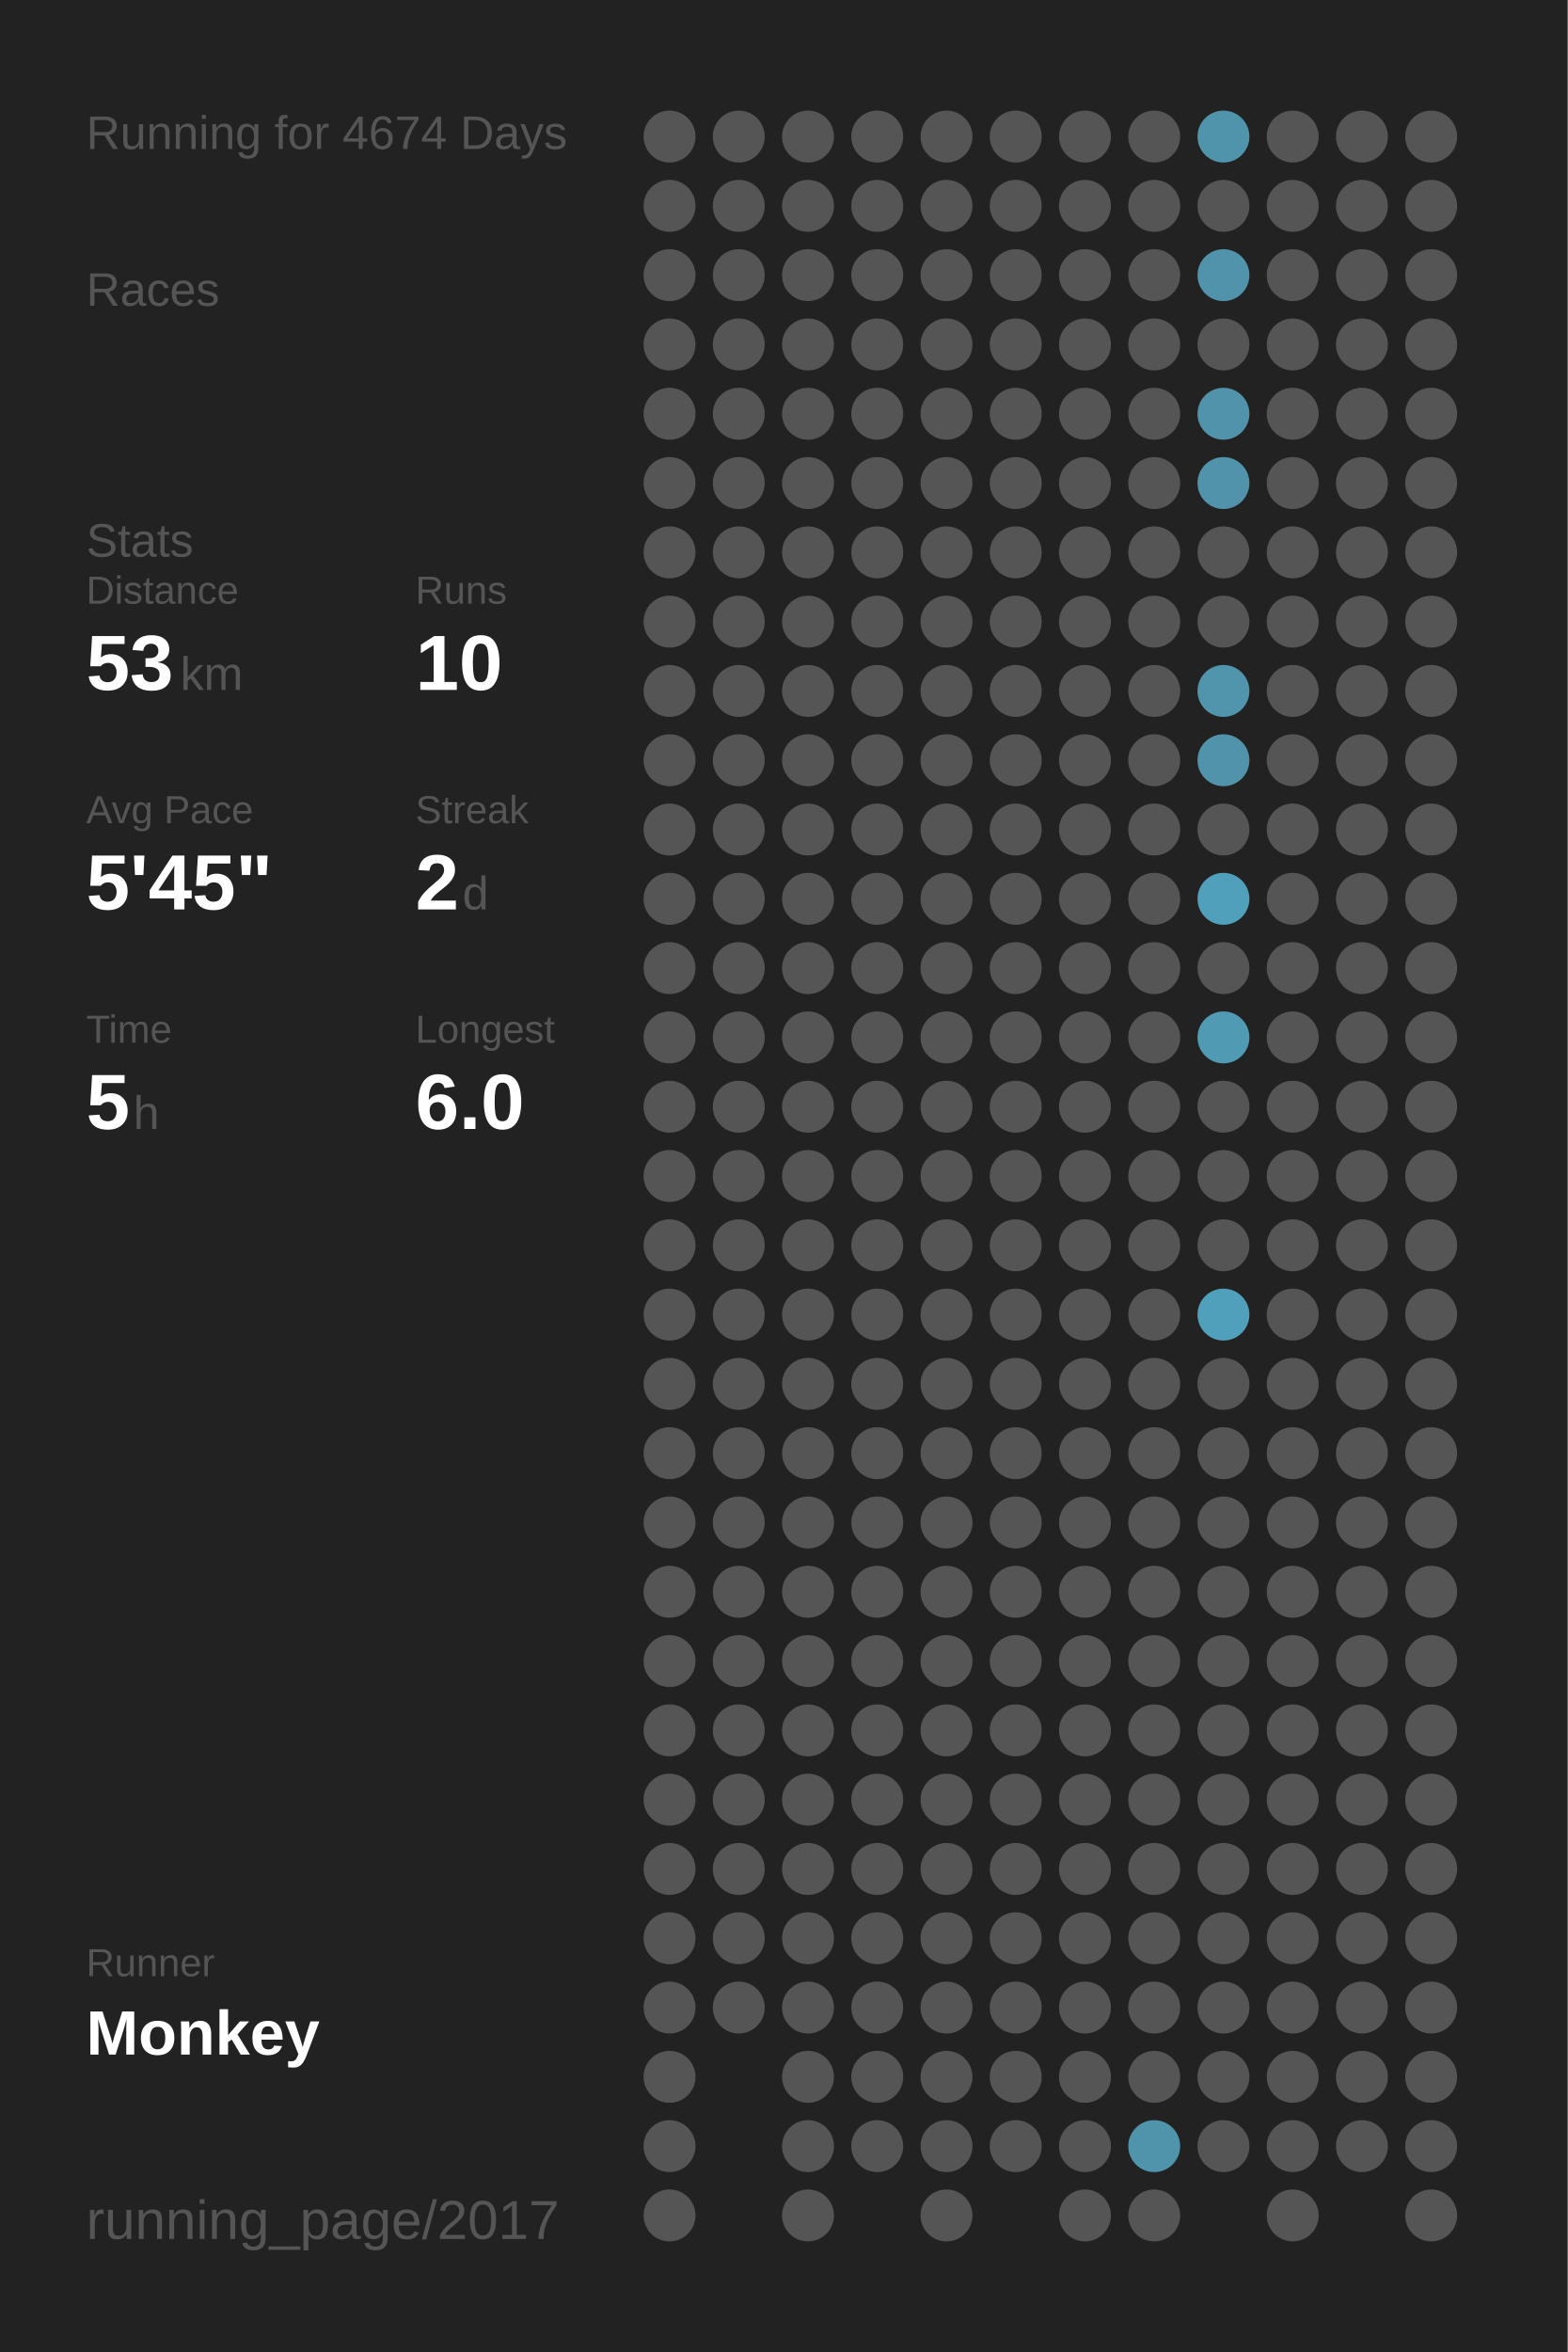
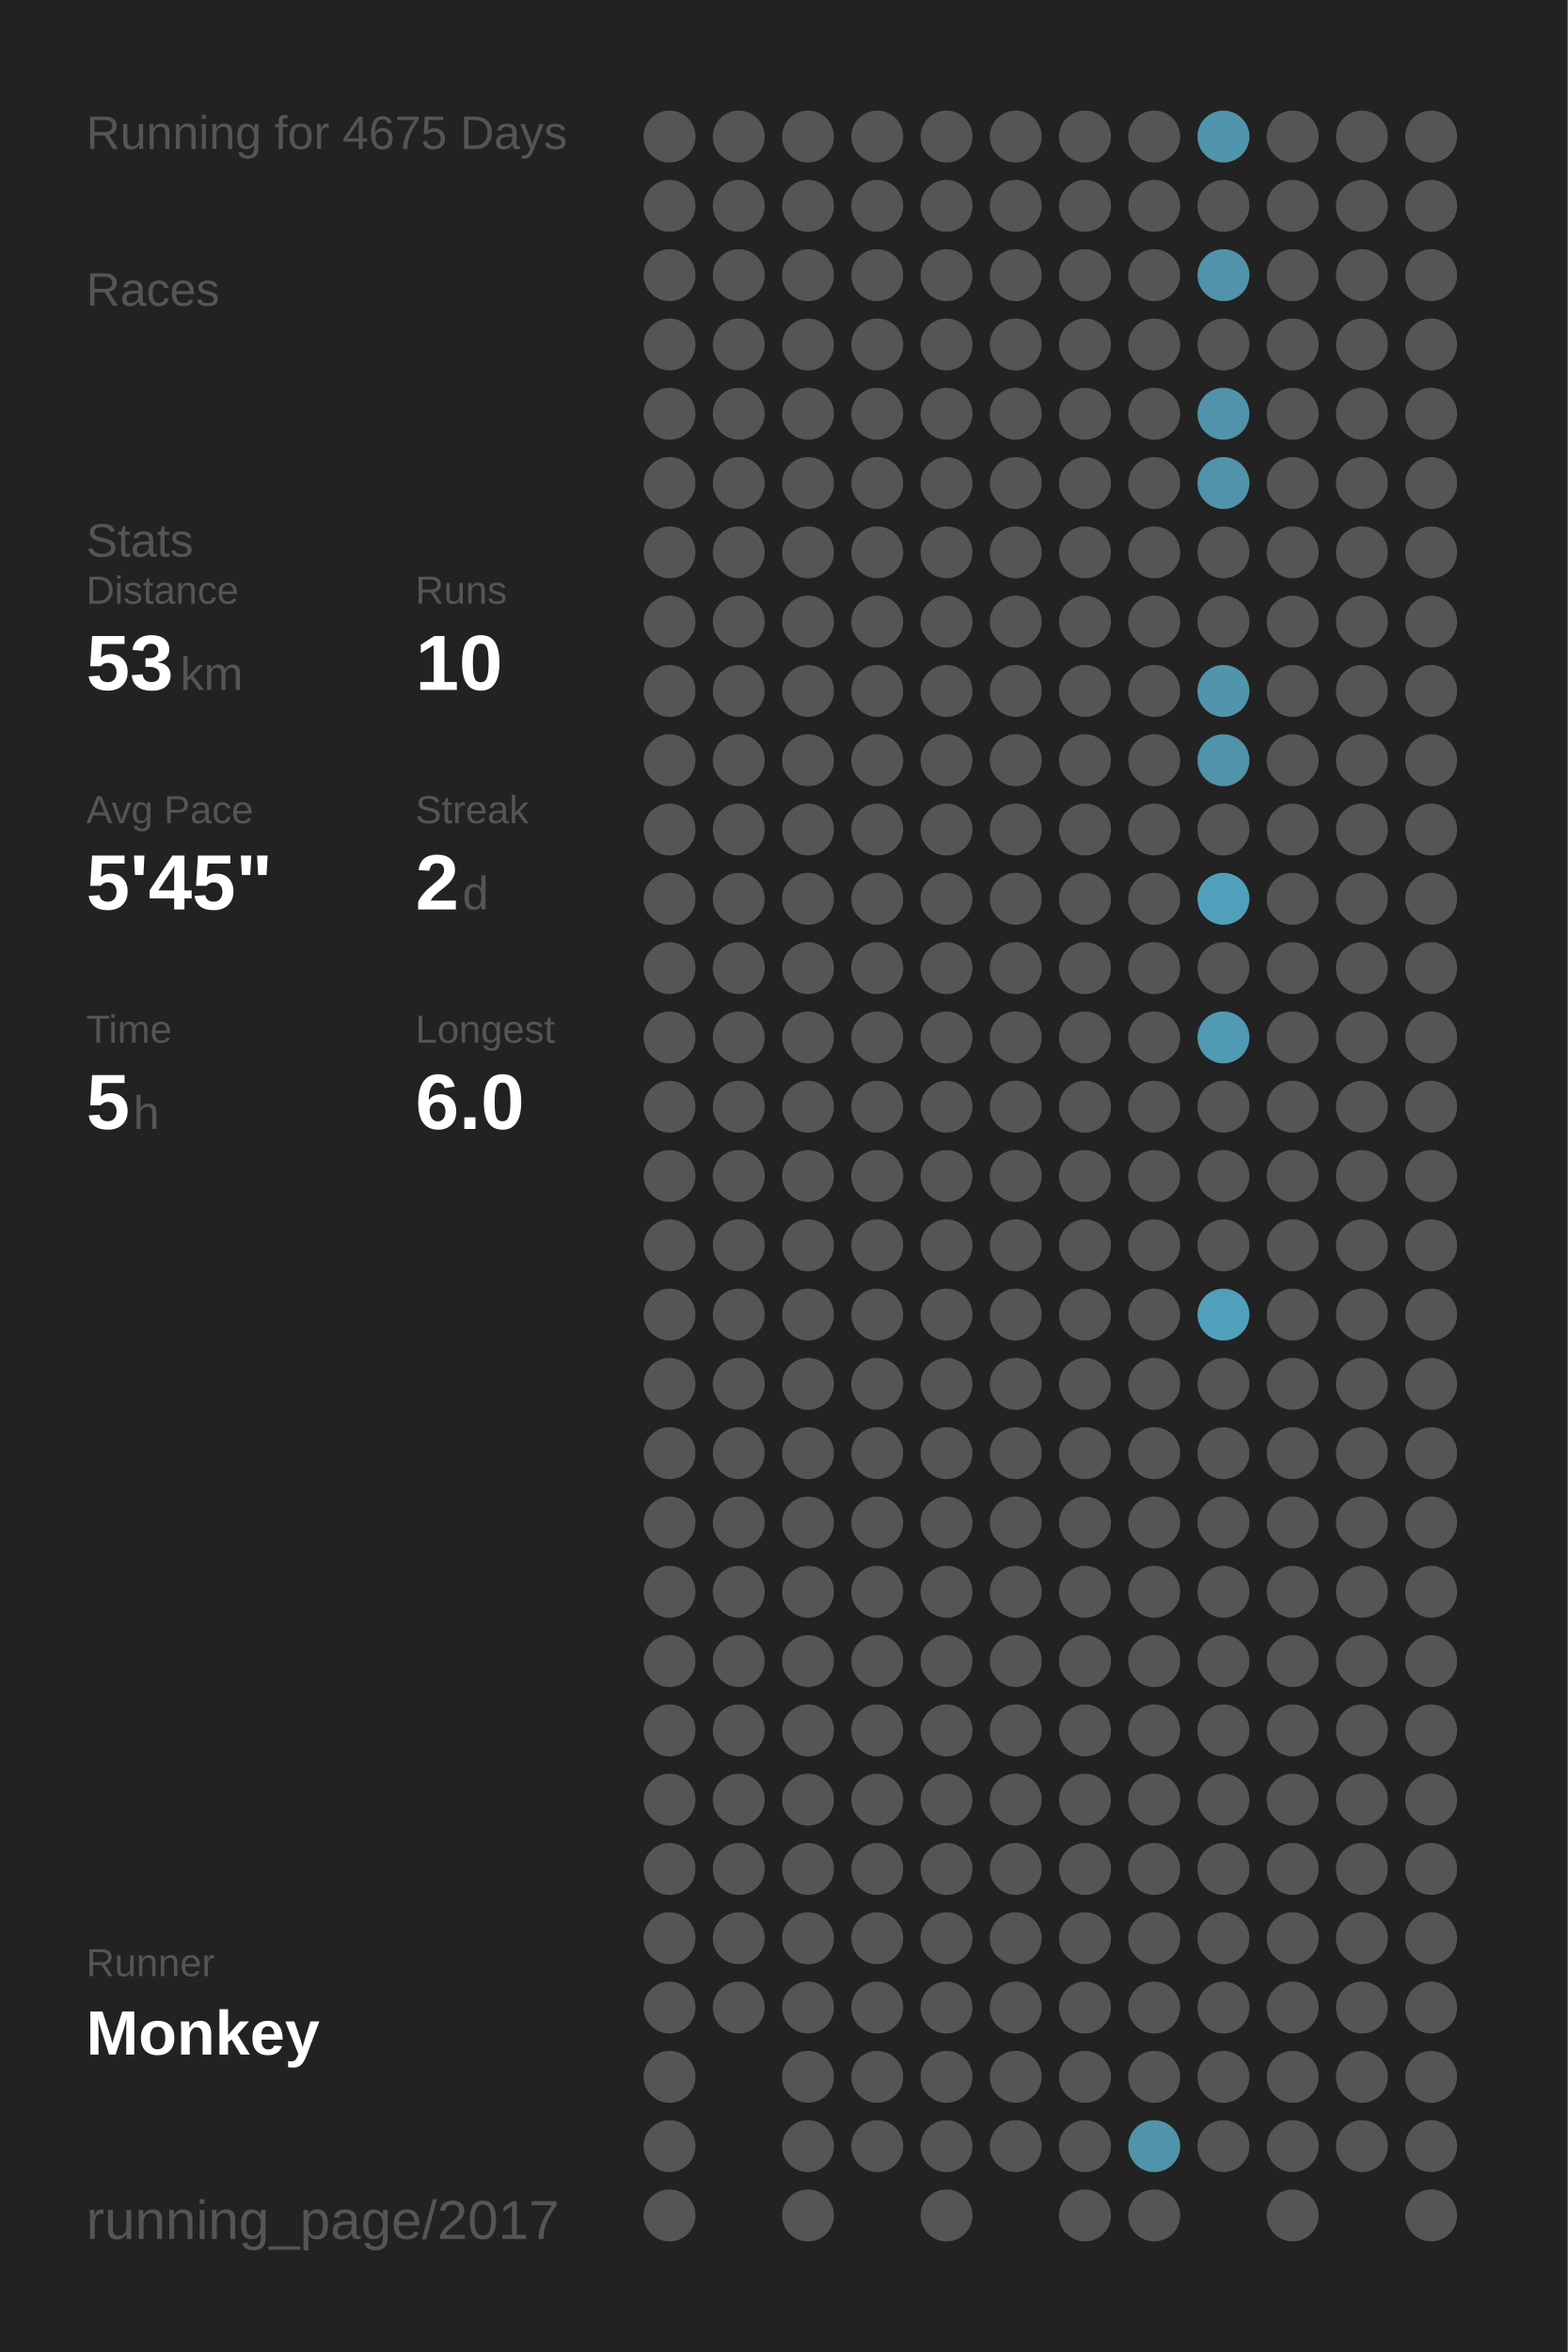
<svg xmlns="http://www.w3.org/2000/svg" baseProfile="full" height="300mm" version="1.1" viewBox="0,0,200,300" width="200mm">
  <defs />
  <rect fill="#222222" height="300" width="200" x="0" y="0" />
-   <text fill="#555555" style="font-size:6px; font-family:Arial;" x="11" y="19">Running for 4674 Days</text>
+   <text fill="#555555" style="font-size:6px; font-family:Arial;" x="11" y="19">Running for 4675 Days</text>
  <text fill="#555555" style="font-size:6px; font-family:Arial;" x="11" y="39">Races</text>
  <text fill="#555555" style="font-size:6px; font-family:Arial;" x="11" y="71">Stats</text>
  <text fill="#555555" style="font-size:5px; font-family:Arial;" x="11" y="77">Distance</text>
  <text fill="#FFFFFF" style="font-size:10px; font-family:Arial; font-weight:bold;" x="11" y="88">53</text>
  <text fill="#555555" style="font-size:6px; font-family:Arial;" x="23" y="88">km</text>
  <text fill="#555555" style="font-size:5px; font-family:Arial;" x="53" y="77">Runs</text>
  <text fill="#FFFFFF" style="font-size:10px; font-family:Arial; font-weight:bold;" x="53" y="88">10</text>
  <text fill="#555555" style="font-size:5px; font-family:Arial;" x="11" y="105">Avg Pace</text>
  <text fill="#FFFFFF" style="font-size:10px; font-family:Arial; font-weight:bold;" x="11" y="116">5'45"</text>
  <text fill="#555555" style="font-size:5px; font-family:Arial;" x="53" y="105">Streak</text>
  <text fill="#FFFFFF" style="font-size:10px; font-family:Arial; font-weight:bold;" x="53" y="116">2</text>
  <text fill="#555555" style="font-size:6px; font-family:Arial;" x="59" y="116">d</text>
  <text fill="#555555" style="font-size:5px; font-family:Arial;" x="11" y="133">Time</text>
  <text fill="#FFFFFF" style="font-size:10px; font-family:Arial; font-weight:bold;" x="11" y="144">5</text>
  <text fill="#555555" style="font-size:6px; font-family:Arial;" x="17" y="144">h</text>
  <text fill="#555555" style="font-size:5px; font-family:Arial;" x="53" y="133">Longest</text>
  <text fill="#FFFFFF" style="font-size:10px; font-family:Arial; font-weight:bold;" x="53" y="144">6.0</text>
  <text fill="#555555" style="font-size:5px; font-family:Arial;" x="11" y="252.065">Runner</text>
  <text fill="#FFFFFF" style="font-size:8px; font-family:Arial; font-weight:bold;" x="11" y="262.065">Monkey</text>
  <text fill="#555555" style="font-size:7px; font-family:Arial;" x="11" y="285.581">running_page/2017</text>
  <circle cx="85.417" cy="17.419" fill="#555555" r="3.312" />
  <circle cx="85.417" cy="26.258" fill="#555555" r="3.312" />
  <circle cx="85.417" cy="35.097" fill="#555555" r="3.312" />
  <circle cx="85.417" cy="43.935" fill="#555555" r="3.312" />
  <circle cx="85.417" cy="52.774" fill="#555555" r="3.312" />
  <circle cx="85.417" cy="61.613" fill="#555555" r="3.312" />
  <circle cx="85.417" cy="70.452" fill="#555555" r="3.312" />
  <circle cx="85.417" cy="79.29" fill="#555555" r="3.312" />
  <circle cx="85.417" cy="88.129" fill="#555555" r="3.312" />
  <circle cx="85.417" cy="96.968" fill="#555555" r="3.312" />
  <circle cx="85.417" cy="105.806" fill="#555555" r="3.312" />
  <circle cx="85.417" cy="114.645" fill="#555555" r="3.312" />
  <circle cx="85.417" cy="123.484" fill="#555555" r="3.312" />
  <circle cx="85.417" cy="132.323" fill="#555555" r="3.312" />
  <circle cx="85.417" cy="141.161" fill="#555555" r="3.312" />
  <circle cx="85.417" cy="150" fill="#555555" r="3.312" />
  <circle cx="85.417" cy="158.839" fill="#555555" r="3.312" />
  <circle cx="85.417" cy="167.677" fill="#555555" r="3.312" />
  <circle cx="85.417" cy="176.516" fill="#555555" r="3.312" />
  <circle cx="85.417" cy="185.355" fill="#555555" r="3.312" />
  <circle cx="85.417" cy="194.194" fill="#555555" r="3.312" />
  <circle cx="85.417" cy="203.032" fill="#555555" r="3.312" />
  <circle cx="85.417" cy="211.871" fill="#555555" r="3.312" />
  <circle cx="85.417" cy="220.71" fill="#555555" r="3.312" />
  <circle cx="85.417" cy="229.548" fill="#555555" r="3.312" />
  <circle cx="85.417" cy="238.387" fill="#555555" r="3.312" />
  <circle cx="85.417" cy="247.226" fill="#555555" r="3.312" />
  <circle cx="85.417" cy="256.065" fill="#555555" r="3.312" />
  <circle cx="85.417" cy="264.903" fill="#555555" r="3.312" />
  <circle cx="85.417" cy="273.742" fill="#555555" r="3.312" />
  <circle cx="85.417" cy="282.581" fill="#555555" r="3.312" />
  <circle cx="94.25" cy="17.419" fill="#555555" r="3.312" />
  <circle cx="94.25" cy="26.258" fill="#555555" r="3.312" />
  <circle cx="94.25" cy="35.097" fill="#555555" r="3.312" />
  <circle cx="94.25" cy="43.935" fill="#555555" r="3.312" />
  <circle cx="94.25" cy="52.774" fill="#555555" r="3.312" />
  <circle cx="94.25" cy="61.613" fill="#555555" r="3.312" />
  <circle cx="94.25" cy="70.452" fill="#555555" r="3.312" />
  <circle cx="94.25" cy="79.29" fill="#555555" r="3.312" />
  <circle cx="94.25" cy="88.129" fill="#555555" r="3.312" />
  <circle cx="94.25" cy="96.968" fill="#555555" r="3.312" />
  <circle cx="94.25" cy="105.806" fill="#555555" r="3.312" />
  <circle cx="94.25" cy="114.645" fill="#555555" r="3.312" />
  <circle cx="94.25" cy="123.484" fill="#555555" r="3.312" />
  <circle cx="94.25" cy="132.323" fill="#555555" r="3.312" />
  <circle cx="94.25" cy="141.161" fill="#555555" r="3.312" />
  <circle cx="94.25" cy="150" fill="#555555" r="3.312" />
  <circle cx="94.25" cy="158.839" fill="#555555" r="3.312" />
  <circle cx="94.25" cy="167.677" fill="#555555" r="3.312" />
  <circle cx="94.25" cy="176.516" fill="#555555" r="3.312" />
  <circle cx="94.25" cy="185.355" fill="#555555" r="3.312" />
  <circle cx="94.25" cy="194.194" fill="#555555" r="3.312" />
  <circle cx="94.25" cy="203.032" fill="#555555" r="3.312" />
  <circle cx="94.25" cy="211.871" fill="#555555" r="3.312" />
  <circle cx="94.25" cy="220.71" fill="#555555" r="3.312" />
  <circle cx="94.25" cy="229.548" fill="#555555" r="3.312" />
  <circle cx="94.25" cy="238.387" fill="#555555" r="3.312" />
  <circle cx="94.25" cy="247.226" fill="#555555" r="3.312" />
  <circle cx="94.25" cy="256.065" fill="#555555" r="3.312" />
  <circle cx="103.083" cy="17.419" fill="#555555" r="3.312" />
  <circle cx="103.083" cy="26.258" fill="#555555" r="3.312" />
  <circle cx="103.083" cy="35.097" fill="#555555" r="3.312" />
  <circle cx="103.083" cy="43.935" fill="#555555" r="3.312" />
  <circle cx="103.083" cy="52.774" fill="#555555" r="3.312" />
  <circle cx="103.083" cy="61.613" fill="#555555" r="3.312" />
  <circle cx="103.083" cy="70.452" fill="#555555" r="3.312" />
  <circle cx="103.083" cy="79.29" fill="#555555" r="3.312" />
  <circle cx="103.083" cy="88.129" fill="#555555" r="3.312" />
  <circle cx="103.083" cy="96.968" fill="#555555" r="3.312" />
  <circle cx="103.083" cy="105.806" fill="#555555" r="3.312" />
  <circle cx="103.083" cy="114.645" fill="#555555" r="3.312" />
  <circle cx="103.083" cy="123.484" fill="#555555" r="3.312" />
  <circle cx="103.083" cy="132.323" fill="#555555" r="3.312" />
  <circle cx="103.083" cy="141.161" fill="#555555" r="3.312" />
  <circle cx="103.083" cy="150" fill="#555555" r="3.312" />
  <circle cx="103.083" cy="158.839" fill="#555555" r="3.312" />
  <circle cx="103.083" cy="167.677" fill="#555555" r="3.312" />
  <circle cx="103.083" cy="176.516" fill="#555555" r="3.312" />
  <circle cx="103.083" cy="185.355" fill="#555555" r="3.312" />
  <circle cx="103.083" cy="194.194" fill="#555555" r="3.312" />
  <circle cx="103.083" cy="203.032" fill="#555555" r="3.312" />
  <circle cx="103.083" cy="211.871" fill="#555555" r="3.312" />
  <circle cx="103.083" cy="220.71" fill="#555555" r="3.312" />
  <circle cx="103.083" cy="229.548" fill="#555555" r="3.312" />
  <circle cx="103.083" cy="238.387" fill="#555555" r="3.312" />
  <circle cx="103.083" cy="247.226" fill="#555555" r="3.312" />
  <circle cx="103.083" cy="256.065" fill="#555555" r="3.312" />
  <circle cx="103.083" cy="264.903" fill="#555555" r="3.312" />
  <circle cx="103.083" cy="273.742" fill="#555555" r="3.312" />
  <circle cx="103.083" cy="282.581" fill="#555555" r="3.312" />
  <circle cx="111.917" cy="17.419" fill="#555555" r="3.312" />
  <circle cx="111.917" cy="26.258" fill="#555555" r="3.312" />
  <circle cx="111.917" cy="35.097" fill="#555555" r="3.312" />
  <circle cx="111.917" cy="43.935" fill="#555555" r="3.312" />
  <circle cx="111.917" cy="52.774" fill="#555555" r="3.312" />
  <circle cx="111.917" cy="61.613" fill="#555555" r="3.312" />
  <circle cx="111.917" cy="70.452" fill="#555555" r="3.312" />
  <circle cx="111.917" cy="79.29" fill="#555555" r="3.312" />
  <circle cx="111.917" cy="88.129" fill="#555555" r="3.312" />
  <circle cx="111.917" cy="96.968" fill="#555555" r="3.312" />
  <circle cx="111.917" cy="105.806" fill="#555555" r="3.312" />
  <circle cx="111.917" cy="114.645" fill="#555555" r="3.312" />
  <circle cx="111.917" cy="123.484" fill="#555555" r="3.312" />
  <circle cx="111.917" cy="132.323" fill="#555555" r="3.312" />
  <circle cx="111.917" cy="141.161" fill="#555555" r="3.312" />
  <circle cx="111.917" cy="150" fill="#555555" r="3.312" />
  <circle cx="111.917" cy="158.839" fill="#555555" r="3.312" />
  <circle cx="111.917" cy="167.677" fill="#555555" r="3.312" />
  <circle cx="111.917" cy="176.516" fill="#555555" r="3.312" />
  <circle cx="111.917" cy="185.355" fill="#555555" r="3.312" />
  <circle cx="111.917" cy="194.194" fill="#555555" r="3.312" />
  <circle cx="111.917" cy="203.032" fill="#555555" r="3.312" />
  <circle cx="111.917" cy="211.871" fill="#555555" r="3.312" />
  <circle cx="111.917" cy="220.71" fill="#555555" r="3.312" />
  <circle cx="111.917" cy="229.548" fill="#555555" r="3.312" />
  <circle cx="111.917" cy="238.387" fill="#555555" r="3.312" />
  <circle cx="111.917" cy="247.226" fill="#555555" r="3.312" />
  <circle cx="111.917" cy="256.065" fill="#555555" r="3.312" />
  <circle cx="111.917" cy="264.903" fill="#555555" r="3.312" />
  <circle cx="111.917" cy="273.742" fill="#555555" r="3.312" />
  <circle cx="120.75" cy="17.419" fill="#555555" r="3.312" />
  <circle cx="120.75" cy="26.258" fill="#555555" r="3.312" />
  <circle cx="120.75" cy="35.097" fill="#555555" r="3.312" />
  <circle cx="120.75" cy="43.935" fill="#555555" r="3.312" />
  <circle cx="120.75" cy="52.774" fill="#555555" r="3.312" />
  <circle cx="120.75" cy="61.613" fill="#555555" r="3.312" />
  <circle cx="120.75" cy="70.452" fill="#555555" r="3.312" />
  <circle cx="120.75" cy="79.29" fill="#555555" r="3.312" />
  <circle cx="120.75" cy="88.129" fill="#555555" r="3.312" />
  <circle cx="120.75" cy="96.968" fill="#555555" r="3.312" />
  <circle cx="120.75" cy="105.806" fill="#555555" r="3.312" />
  <circle cx="120.75" cy="114.645" fill="#555555" r="3.312" />
  <circle cx="120.75" cy="123.484" fill="#555555" r="3.312" />
  <circle cx="120.75" cy="132.323" fill="#555555" r="3.312" />
  <circle cx="120.75" cy="141.161" fill="#555555" r="3.312" />
  <circle cx="120.75" cy="150" fill="#555555" r="3.312" />
  <circle cx="120.75" cy="158.839" fill="#555555" r="3.312" />
  <circle cx="120.75" cy="167.677" fill="#555555" r="3.312" />
  <circle cx="120.75" cy="176.516" fill="#555555" r="3.312" />
  <circle cx="120.75" cy="185.355" fill="#555555" r="3.312" />
  <circle cx="120.75" cy="194.194" fill="#555555" r="3.312" />
  <circle cx="120.75" cy="203.032" fill="#555555" r="3.312" />
  <circle cx="120.75" cy="211.871" fill="#555555" r="3.312" />
  <circle cx="120.75" cy="220.71" fill="#555555" r="3.312" />
  <circle cx="120.75" cy="229.548" fill="#555555" r="3.312" />
  <circle cx="120.75" cy="238.387" fill="#555555" r="3.312" />
  <circle cx="120.75" cy="247.226" fill="#555555" r="3.312" />
  <circle cx="120.75" cy="256.065" fill="#555555" r="3.312" />
  <circle cx="120.75" cy="264.903" fill="#555555" r="3.312" />
  <circle cx="120.75" cy="273.742" fill="#555555" r="3.312" />
  <circle cx="120.75" cy="282.581" fill="#555555" r="3.312" />
  <circle cx="129.583" cy="17.419" fill="#555555" r="3.312" />
  <circle cx="129.583" cy="26.258" fill="#555555" r="3.312" />
  <circle cx="129.583" cy="35.097" fill="#555555" r="3.312" />
  <circle cx="129.583" cy="43.935" fill="#555555" r="3.312" />
  <circle cx="129.583" cy="52.774" fill="#555555" r="3.312" />
  <circle cx="129.583" cy="61.613" fill="#555555" r="3.312" />
  <circle cx="129.583" cy="70.452" fill="#555555" r="3.312" />
  <circle cx="129.583" cy="79.29" fill="#555555" r="3.312" />
  <circle cx="129.583" cy="88.129" fill="#555555" r="3.312" />
  <circle cx="129.583" cy="96.968" fill="#555555" r="3.312" />
  <circle cx="129.583" cy="105.806" fill="#555555" r="3.312" />
  <circle cx="129.583" cy="114.645" fill="#555555" r="3.312" />
  <circle cx="129.583" cy="123.484" fill="#555555" r="3.312" />
  <circle cx="129.583" cy="132.323" fill="#555555" r="3.312" />
  <circle cx="129.583" cy="141.161" fill="#555555" r="3.312" />
  <circle cx="129.583" cy="150" fill="#555555" r="3.312" />
  <circle cx="129.583" cy="158.839" fill="#555555" r="3.312" />
  <circle cx="129.583" cy="167.677" fill="#555555" r="3.312" />
  <circle cx="129.583" cy="176.516" fill="#555555" r="3.312" />
  <circle cx="129.583" cy="185.355" fill="#555555" r="3.312" />
  <circle cx="129.583" cy="194.194" fill="#555555" r="3.312" />
  <circle cx="129.583" cy="203.032" fill="#555555" r="3.312" />
  <circle cx="129.583" cy="211.871" fill="#555555" r="3.312" />
  <circle cx="129.583" cy="220.71" fill="#555555" r="3.312" />
  <circle cx="129.583" cy="229.548" fill="#555555" r="3.312" />
  <circle cx="129.583" cy="238.387" fill="#555555" r="3.312" />
  <circle cx="129.583" cy="247.226" fill="#555555" r="3.312" />
  <circle cx="129.583" cy="256.065" fill="#555555" r="3.312" />
  <circle cx="129.583" cy="264.903" fill="#555555" r="3.312" />
  <circle cx="129.583" cy="273.742" fill="#555555" r="3.312" />
  <circle cx="138.417" cy="17.419" fill="#555555" r="3.312" />
  <circle cx="138.417" cy="26.258" fill="#555555" r="3.312" />
  <circle cx="138.417" cy="35.097" fill="#555555" r="3.312" />
  <circle cx="138.417" cy="43.935" fill="#555555" r="3.312" />
  <circle cx="138.417" cy="52.774" fill="#555555" r="3.312" />
  <circle cx="138.417" cy="61.613" fill="#555555" r="3.312" />
  <circle cx="138.417" cy="70.452" fill="#555555" r="3.312" />
  <circle cx="138.417" cy="79.29" fill="#555555" r="3.312" />
  <circle cx="138.417" cy="88.129" fill="#555555" r="3.312" />
  <circle cx="138.417" cy="96.968" fill="#555555" r="3.312" />
  <circle cx="138.417" cy="105.806" fill="#555555" r="3.312" />
  <circle cx="138.417" cy="114.645" fill="#555555" r="3.312" />
  <circle cx="138.417" cy="123.484" fill="#555555" r="3.312" />
  <circle cx="138.417" cy="132.323" fill="#555555" r="3.312" />
  <circle cx="138.417" cy="141.161" fill="#555555" r="3.312" />
  <circle cx="138.417" cy="150" fill="#555555" r="3.312" />
  <circle cx="138.417" cy="158.839" fill="#555555" r="3.312" />
  <circle cx="138.417" cy="167.677" fill="#555555" r="3.312" />
  <circle cx="138.417" cy="176.516" fill="#555555" r="3.312" />
  <circle cx="138.417" cy="185.355" fill="#555555" r="3.312" />
  <circle cx="138.417" cy="194.194" fill="#555555" r="3.312" />
  <circle cx="138.417" cy="203.032" fill="#555555" r="3.312" />
  <circle cx="138.417" cy="211.871" fill="#555555" r="3.312" />
  <circle cx="138.417" cy="220.71" fill="#555555" r="3.312" />
  <circle cx="138.417" cy="229.548" fill="#555555" r="3.312" />
  <circle cx="138.417" cy="238.387" fill="#555555" r="3.312" />
  <circle cx="138.417" cy="247.226" fill="#555555" r="3.312" />
  <circle cx="138.417" cy="256.065" fill="#555555" r="3.312" />
  <circle cx="138.417" cy="264.903" fill="#555555" r="3.312" />
  <circle cx="138.417" cy="273.742" fill="#555555" r="3.312" />
  <circle cx="138.417" cy="282.581" fill="#555555" r="3.312" />
  <circle cx="147.25" cy="17.419" fill="#555555" r="3.312" />
  <circle cx="147.25" cy="26.258" fill="#555555" r="3.312" />
  <circle cx="147.25" cy="35.097" fill="#555555" r="3.312" />
  <circle cx="147.25" cy="43.935" fill="#555555" r="3.312" />
  <circle cx="147.25" cy="52.774" fill="#555555" r="3.312" />
  <circle cx="147.25" cy="61.613" fill="#555555" r="3.312" />
  <circle cx="147.25" cy="70.452" fill="#555555" r="3.312" />
  <circle cx="147.25" cy="79.29" fill="#555555" r="3.312" />
  <circle cx="147.25" cy="88.129" fill="#555555" r="3.312" />
  <circle cx="147.25" cy="96.968" fill="#555555" r="3.312" />
  <circle cx="147.25" cy="105.806" fill="#555555" r="3.312" />
  <circle cx="147.25" cy="114.645" fill="#555555" r="3.312" />
  <circle cx="147.25" cy="123.484" fill="#555555" r="3.312" />
  <circle cx="147.25" cy="132.323" fill="#555555" r="3.312" />
  <circle cx="147.25" cy="141.161" fill="#555555" r="3.312" />
  <circle cx="147.25" cy="150" fill="#555555" r="3.312" />
  <circle cx="147.25" cy="158.839" fill="#555555" r="3.312" />
  <circle cx="147.25" cy="167.677" fill="#555555" r="3.312" />
  <circle cx="147.25" cy="176.516" fill="#555555" r="3.312" />
  <circle cx="147.25" cy="185.355" fill="#555555" r="3.312" />
  <circle cx="147.25" cy="194.194" fill="#555555" r="3.312" />
  <circle cx="147.25" cy="203.032" fill="#555555" r="3.312" />
  <circle cx="147.25" cy="211.871" fill="#555555" r="3.312" />
  <circle cx="147.25" cy="220.71" fill="#555555" r="3.312" />
  <circle cx="147.25" cy="229.548" fill="#555555" r="3.312" />
  <circle cx="147.25" cy="238.387" fill="#555555" r="3.312" />
  <circle cx="147.25" cy="247.226" fill="#555555" r="3.312" />
  <circle cx="147.25" cy="256.065" fill="#555555" r="3.312" />
  <circle cx="147.25" cy="264.903" fill="#555555" r="3.312" />
  <circle cx="147.25" cy="273.742" fill="#5094ab" r="3.312" />
  <circle cx="147.25" cy="282.581" fill="#555555" r="3.312" />
  <circle cx="156.083" cy="17.419" fill="#5094ab" r="3.312" />
  <circle cx="156.083" cy="26.258" fill="#555555" r="3.312" />
  <circle cx="156.083" cy="35.097" fill="#5093aa" r="3.312" />
  <circle cx="156.083" cy="43.935" fill="#555555" r="3.312" />
  <circle cx="156.083" cy="52.774" fill="#5093aa" r="3.312" />
  <circle cx="156.083" cy="61.613" fill="#5093aa" r="3.312" />
  <circle cx="156.083" cy="70.452" fill="#555555" r="3.312" />
  <circle cx="156.083" cy="79.29" fill="#555555" r="3.312" />
  <circle cx="156.083" cy="88.129" fill="#5095ac" r="3.312" />
  <circle cx="156.083" cy="96.968" fill="#5093aa" r="3.312" />
  <circle cx="156.083" cy="105.806" fill="#555555" r="3.312" />
  <circle cx="156.083" cy="114.645" fill="#50a0bb" r="3.312" />
  <circle cx="156.083" cy="123.484" fill="#555555" r="3.312" />
  <circle cx="156.083" cy="132.323" fill="#509ab4" r="3.312" />
  <circle cx="156.083" cy="141.161" fill="#555555" r="3.312" />
  <circle cx="156.083" cy="150" fill="#555555" r="3.312" />
  <circle cx="156.083" cy="158.839" fill="#555555" r="3.312" />
  <circle cx="156.083" cy="167.677" fill="#50a0bb" r="3.312" />
  <circle cx="156.083" cy="176.516" fill="#555555" r="3.312" />
  <circle cx="156.083" cy="185.355" fill="#555555" r="3.312" />
  <circle cx="156.083" cy="194.194" fill="#555555" r="3.312" />
  <circle cx="156.083" cy="203.032" fill="#555555" r="3.312" />
  <circle cx="156.083" cy="211.871" fill="#555555" r="3.312" />
  <circle cx="156.083" cy="220.71" fill="#555555" r="3.312" />
  <circle cx="156.083" cy="229.548" fill="#555555" r="3.312" />
  <circle cx="156.083" cy="238.387" fill="#555555" r="3.312" />
  <circle cx="156.083" cy="247.226" fill="#555555" r="3.312" />
  <circle cx="156.083" cy="256.065" fill="#555555" r="3.312" />
  <circle cx="156.083" cy="264.903" fill="#555555" r="3.312" />
  <circle cx="156.083" cy="273.742" fill="#555555" r="3.312" />
  <circle cx="164.917" cy="17.419" fill="#555555" r="3.312" />
  <circle cx="164.917" cy="26.258" fill="#555555" r="3.312" />
  <circle cx="164.917" cy="35.097" fill="#555555" r="3.312" />
  <circle cx="164.917" cy="43.935" fill="#555555" r="3.312" />
  <circle cx="164.917" cy="52.774" fill="#555555" r="3.312" />
  <circle cx="164.917" cy="61.613" fill="#555555" r="3.312" />
  <circle cx="164.917" cy="70.452" fill="#555555" r="3.312" />
  <circle cx="164.917" cy="79.29" fill="#555555" r="3.312" />
  <circle cx="164.917" cy="88.129" fill="#555555" r="3.312" />
  <circle cx="164.917" cy="96.968" fill="#555555" r="3.312" />
  <circle cx="164.917" cy="105.806" fill="#555555" r="3.312" />
  <circle cx="164.917" cy="114.645" fill="#555555" r="3.312" />
  <circle cx="164.917" cy="123.484" fill="#555555" r="3.312" />
  <circle cx="164.917" cy="132.323" fill="#555555" r="3.312" />
  <circle cx="164.917" cy="141.161" fill="#555555" r="3.312" />
  <circle cx="164.917" cy="150" fill="#555555" r="3.312" />
  <circle cx="164.917" cy="158.839" fill="#555555" r="3.312" />
  <circle cx="164.917" cy="167.677" fill="#555555" r="3.312" />
  <circle cx="164.917" cy="176.516" fill="#555555" r="3.312" />
  <circle cx="164.917" cy="185.355" fill="#555555" r="3.312" />
  <circle cx="164.917" cy="194.194" fill="#555555" r="3.312" />
  <circle cx="164.917" cy="203.032" fill="#555555" r="3.312" />
  <circle cx="164.917" cy="211.871" fill="#555555" r="3.312" />
  <circle cx="164.917" cy="220.71" fill="#555555" r="3.312" />
  <circle cx="164.917" cy="229.548" fill="#555555" r="3.312" />
  <circle cx="164.917" cy="238.387" fill="#555555" r="3.312" />
  <circle cx="164.917" cy="247.226" fill="#555555" r="3.312" />
  <circle cx="164.917" cy="256.065" fill="#555555" r="3.312" />
  <circle cx="164.917" cy="264.903" fill="#555555" r="3.312" />
  <circle cx="164.917" cy="273.742" fill="#555555" r="3.312" />
  <circle cx="164.917" cy="282.581" fill="#555555" r="3.312" />
  <circle cx="173.75" cy="17.419" fill="#555555" r="3.312" />
  <circle cx="173.75" cy="26.258" fill="#555555" r="3.312" />
  <circle cx="173.75" cy="35.097" fill="#555555" r="3.312" />
  <circle cx="173.75" cy="43.935" fill="#555555" r="3.312" />
  <circle cx="173.75" cy="52.774" fill="#555555" r="3.312" />
  <circle cx="173.75" cy="61.613" fill="#555555" r="3.312" />
  <circle cx="173.75" cy="70.452" fill="#555555" r="3.312" />
  <circle cx="173.75" cy="79.29" fill="#555555" r="3.312" />
  <circle cx="173.75" cy="88.129" fill="#555555" r="3.312" />
  <circle cx="173.75" cy="96.968" fill="#555555" r="3.312" />
  <circle cx="173.75" cy="105.806" fill="#555555" r="3.312" />
  <circle cx="173.75" cy="114.645" fill="#555555" r="3.312" />
  <circle cx="173.75" cy="123.484" fill="#555555" r="3.312" />
  <circle cx="173.75" cy="132.323" fill="#555555" r="3.312" />
  <circle cx="173.75" cy="141.161" fill="#555555" r="3.312" />
  <circle cx="173.75" cy="150" fill="#555555" r="3.312" />
  <circle cx="173.75" cy="158.839" fill="#555555" r="3.312" />
  <circle cx="173.75" cy="167.677" fill="#555555" r="3.312" />
  <circle cx="173.75" cy="176.516" fill="#555555" r="3.312" />
  <circle cx="173.75" cy="185.355" fill="#555555" r="3.312" />
  <circle cx="173.75" cy="194.194" fill="#555555" r="3.312" />
  <circle cx="173.75" cy="203.032" fill="#555555" r="3.312" />
  <circle cx="173.75" cy="211.871" fill="#555555" r="3.312" />
  <circle cx="173.75" cy="220.71" fill="#555555" r="3.312" />
  <circle cx="173.75" cy="229.548" fill="#555555" r="3.312" />
  <circle cx="173.75" cy="238.387" fill="#555555" r="3.312" />
  <circle cx="173.75" cy="247.226" fill="#555555" r="3.312" />
  <circle cx="173.75" cy="256.065" fill="#555555" r="3.312" />
  <circle cx="173.75" cy="264.903" fill="#555555" r="3.312" />
  <circle cx="173.75" cy="273.742" fill="#555555" r="3.312" />
  <circle cx="182.583" cy="17.419" fill="#555555" r="3.312" />
  <circle cx="182.583" cy="26.258" fill="#555555" r="3.312" />
  <circle cx="182.583" cy="35.097" fill="#555555" r="3.312" />
  <circle cx="182.583" cy="43.935" fill="#555555" r="3.312" />
  <circle cx="182.583" cy="52.774" fill="#555555" r="3.312" />
  <circle cx="182.583" cy="61.613" fill="#555555" r="3.312" />
  <circle cx="182.583" cy="70.452" fill="#555555" r="3.312" />
  <circle cx="182.583" cy="79.29" fill="#555555" r="3.312" />
  <circle cx="182.583" cy="88.129" fill="#555555" r="3.312" />
  <circle cx="182.583" cy="96.968" fill="#555555" r="3.312" />
  <circle cx="182.583" cy="105.806" fill="#555555" r="3.312" />
  <circle cx="182.583" cy="114.645" fill="#555555" r="3.312" />
  <circle cx="182.583" cy="123.484" fill="#555555" r="3.312" />
  <circle cx="182.583" cy="132.323" fill="#555555" r="3.312" />
  <circle cx="182.583" cy="141.161" fill="#555555" r="3.312" />
  <circle cx="182.583" cy="150" fill="#555555" r="3.312" />
  <circle cx="182.583" cy="158.839" fill="#555555" r="3.312" />
  <circle cx="182.583" cy="167.677" fill="#555555" r="3.312" />
  <circle cx="182.583" cy="176.516" fill="#555555" r="3.312" />
  <circle cx="182.583" cy="185.355" fill="#555555" r="3.312" />
  <circle cx="182.583" cy="194.194" fill="#555555" r="3.312" />
  <circle cx="182.583" cy="203.032" fill="#555555" r="3.312" />
  <circle cx="182.583" cy="211.871" fill="#555555" r="3.312" />
  <circle cx="182.583" cy="220.71" fill="#555555" r="3.312" />
  <circle cx="182.583" cy="229.548" fill="#555555" r="3.312" />
  <circle cx="182.583" cy="238.387" fill="#555555" r="3.312" />
  <circle cx="182.583" cy="247.226" fill="#555555" r="3.312" />
  <circle cx="182.583" cy="256.065" fill="#555555" r="3.312" />
  <circle cx="182.583" cy="264.903" fill="#555555" r="3.312" />
  <circle cx="182.583" cy="273.742" fill="#555555" r="3.312" />
  <circle cx="182.583" cy="282.581" fill="#555555" r="3.312" />
</svg>
